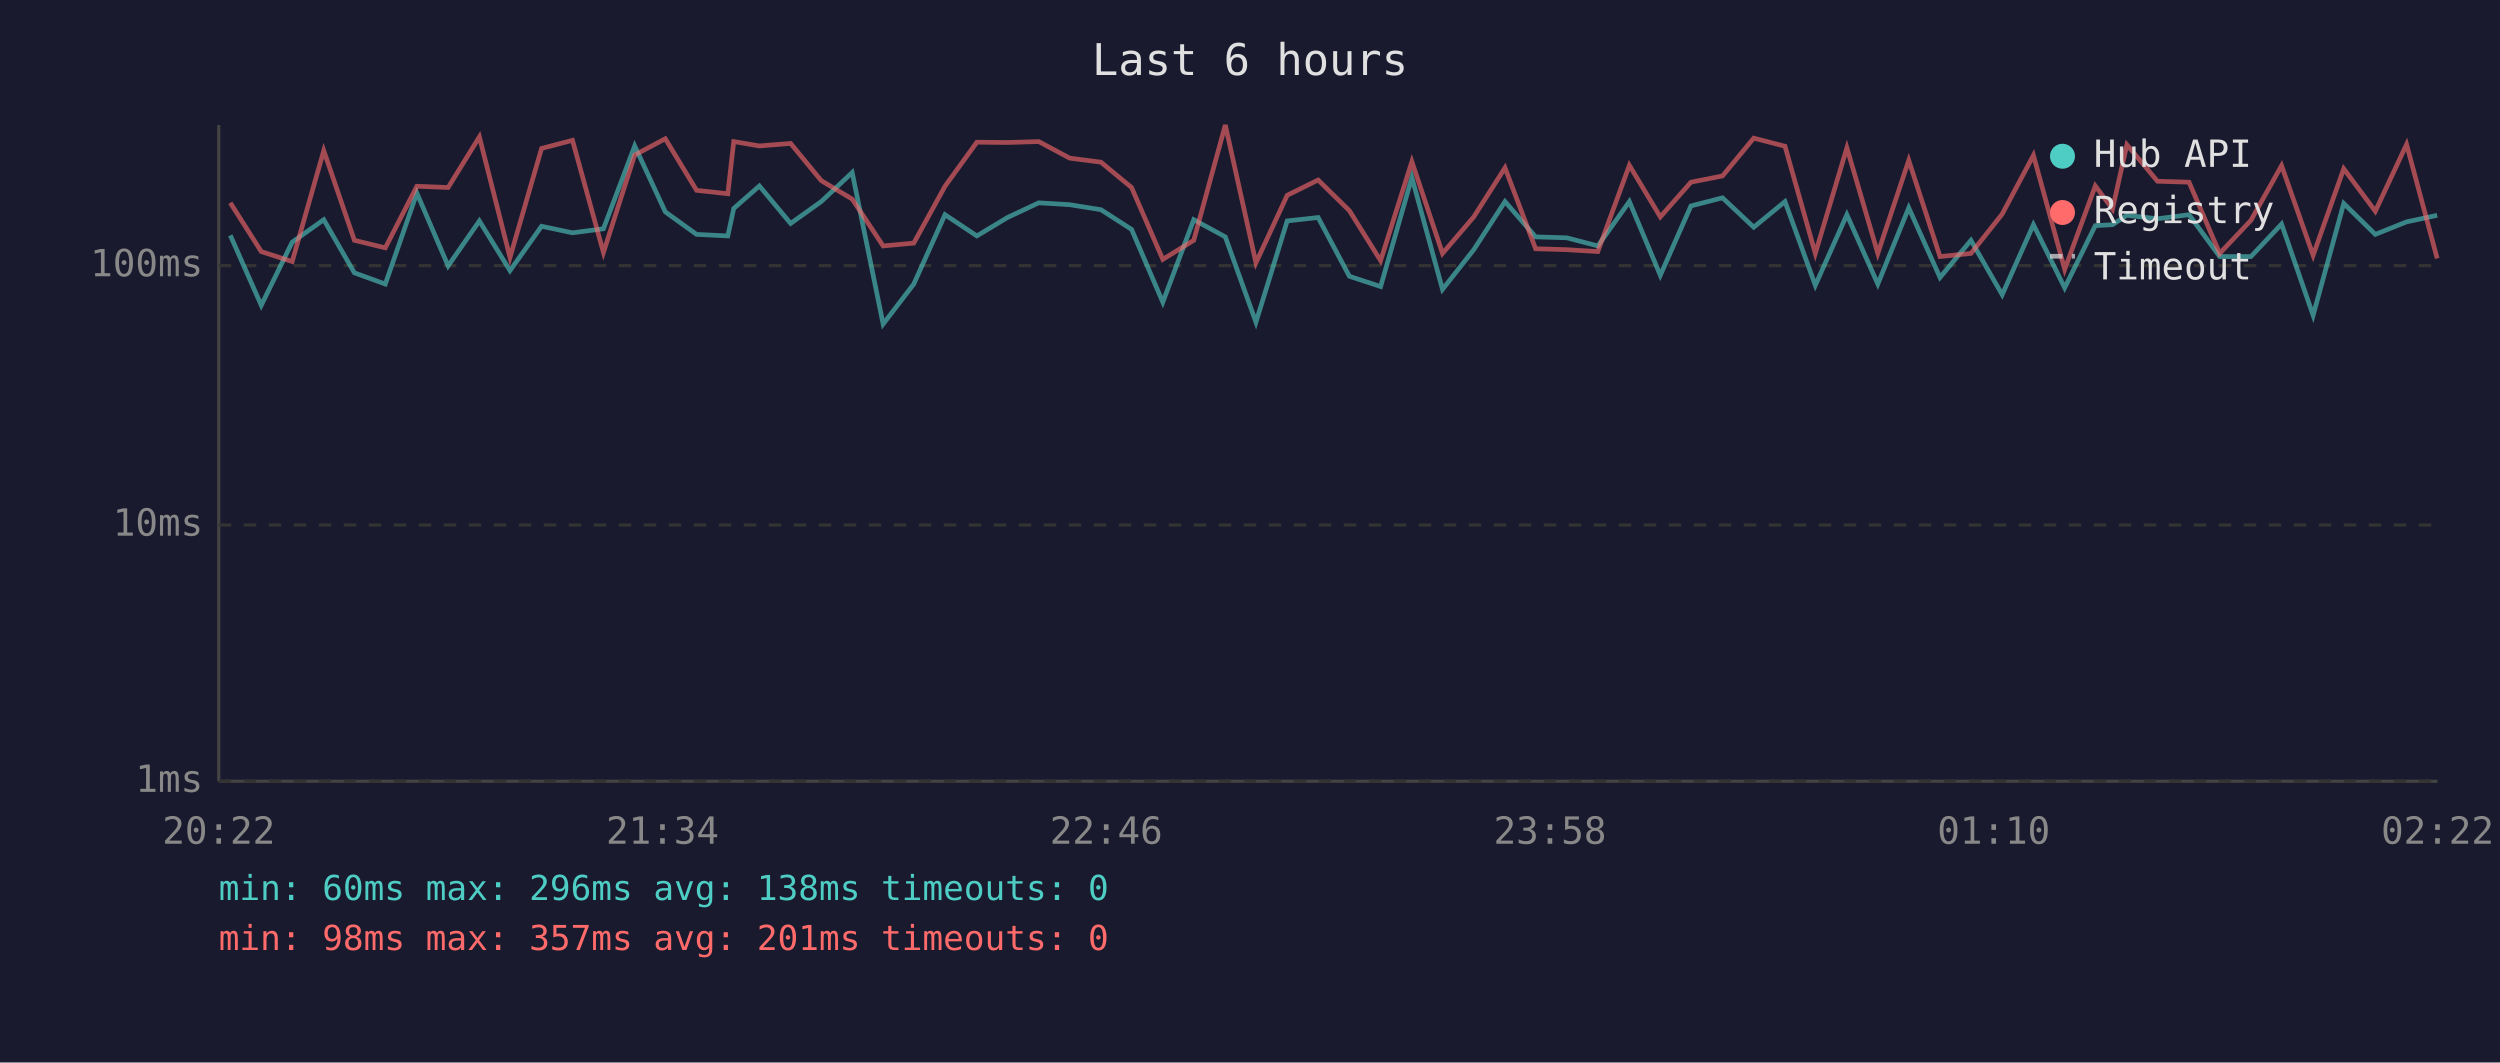
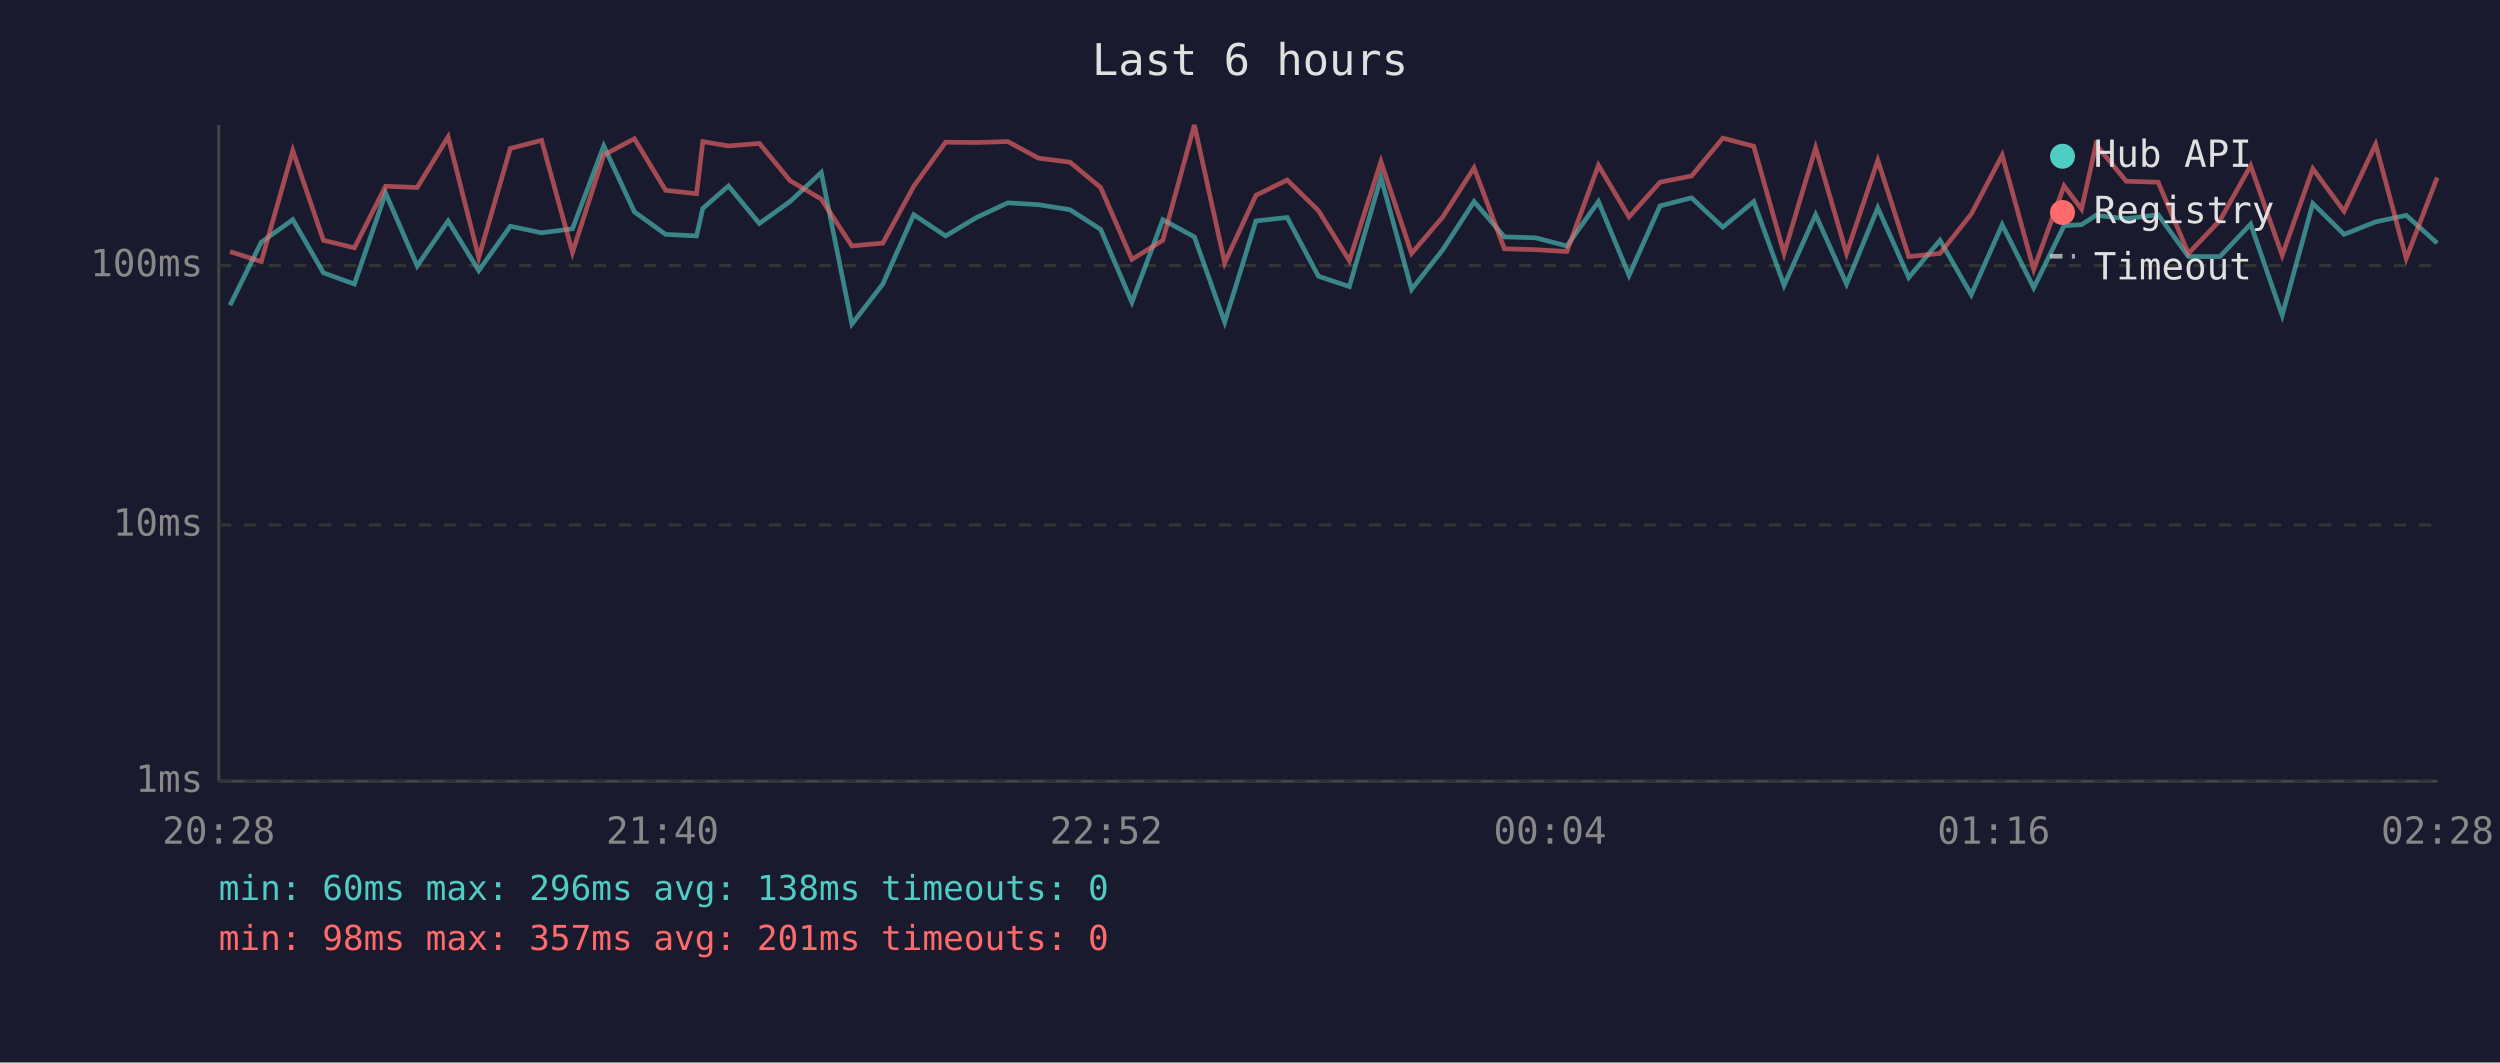
<svg xmlns="http://www.w3.org/2000/svg" viewBox="0 0 800 340" font-family="monospace" font-size="12">
  <rect width="800" height="340" fill="#1a1a2e" />
  <text x="400" y="24" fill="#e0e0e0" font-size="14" text-anchor="middle">Last 6 hours</text>
  <line x1="70" y1="40" x2="70" y2="250" stroke="#444" stroke-width="1" />
  <line x1="70" y1="250" x2="780" y2="250" stroke="#444" stroke-width="1" />
  <line x1="70" y1="250" x2="780" y2="250" stroke="#333" stroke-width="1" stroke-dasharray="4" />
  <text x="65" y="250" fill="#888" text-anchor="end" dominant-baseline="middle">1ms</text>
  <line x1="70" y1="168" x2="780" y2="168" stroke="#333" stroke-width="1" stroke-dasharray="4" />
  <text x="65" y="168" fill="#888" text-anchor="end" dominant-baseline="middle">10ms</text>
  <line x1="70" y1="85" x2="780" y2="85" stroke="#333" stroke-width="1" stroke-dasharray="4" />
  <text x="65" y="85" fill="#888" text-anchor="end" dominant-baseline="middle">100ms</text>
-   <text x="70" y="270" fill="#888" text-anchor="middle">20:22</text>
-   <text x="212" y="270" fill="#888" text-anchor="middle">21:34</text>
-   <text x="354" y="270" fill="#888" text-anchor="middle">22:46</text>
-   <text x="496" y="270" fill="#888" text-anchor="middle">23:58</text>
-   <text x="638" y="270" fill="#888" text-anchor="middle">01:10</text>
-   <text x="780" y="270" fill="#888" text-anchor="middle">02:22</text>
-   <polyline points="73.7,75.3 83.6,97.7 93.5,77.5 103.6,70.3 113.4,87.3 123.3,90.9 133.4,61.8 143.4,85.1 153.4,70.7 163.2,86.6 173.3,72.4 183.2,74.5 193.1,73.2 203.1,46.7 212.9,67.8 222.9,75.0 232.9,75.5 234.8,66.7 243.0,59.5 253.0,71.5 262.8,64.5 272.7,55.2 282.6,103.7 292.4,90.9 302.4,68.7 312.6,75.5 322.4,69.6 332.4,64.9 342.3,65.5 352.3,67.1 362.1,73.4 372.1,96.7 382.0,70.3 392.1,75.8 401.9,103.1 411.9,70.7 421.8,69.6 431.8,88.4 441.8,91.7 451.8,56.8 461.6,92.6 471.6,79.9 481.6,64.5 491.4,75.8 501.4,76.1 511.3,78.7 521.4,64.5 531.3,88.1 541.1,65.9 551.2,63.3 561.2,72.7 571.2,64.5 580.9,91.3 591.0,68.7 600.9,90.9 610.8,66.5 620.8,88.8 630.7,76.9 640.7,94.3 650.7,71.9 660.7,92.1 670.5,72.2 676.0,71.9 680.6,68.9 690.4,70.0 700.5,68.7 710.3,82.1 720.3,82.1 730.1,71.7 740.2,100.9 750.0,65.1 760.1,75.0 770.1,71.0 779.9,68.9" fill="none" stroke="#4ecdc4" stroke-width="1.5" opacity="0.6" />
-   <polyline points="73.7,64.9 83.6,80.5 93.5,83.7 103.6,48.2 113.4,76.9 123.3,79.3 133.4,59.6 143.4,60.0 153.4,43.8 163.2,82.4 173.3,47.5 183.2,44.9 193.1,80.8 203.1,49.6 212.9,44.4 222.9,60.9 232.9,62.0 234.8,45.3 243.0,46.7 253.0,45.9 262.8,57.8 272.7,63.7 282.6,78.7 292.4,77.8 302.4,59.6 312.6,45.5 322.4,45.6 332.4,45.3 342.3,50.6 352.3,51.9 362.1,60.0 372.1,83.0 382.0,76.9 392.1,40.0 401.9,84.1 411.9,62.5 421.8,57.6 431.8,67.4 441.8,83.4 451.8,51.7 461.6,81.1 471.6,69.4 481.6,53.7 491.4,79.6 501.4,79.9 511.3,80.5 521.4,52.9 531.3,69.4 541.1,58.3 551.2,56.3 561.2,44.2 571.2,46.8 580.9,81.1 591.0,47.3 600.9,81.1 610.8,51.3 620.8,82.1 630.7,81.1 640.7,68.5 650.7,49.7 660.7,86.2 670.5,59.5 676.0,66.9 680.6,46.3 690.4,58.0 700.5,58.3 710.3,81.1 720.3,70.5 730.1,53.0 740.2,81.7 750.0,54.0 760.1,67.6 770.1,46.2 779.9,82.7" fill="none" stroke="#ff6b6b" stroke-width="1.5" opacity="0.6" />
+   <text x="70" y="270" fill="#888" text-anchor="middle">20:28</text>
+   <text x="212" y="270" fill="#888" text-anchor="middle">21:40</text>
+   <text x="354" y="270" fill="#888" text-anchor="middle">22:52</text>
+   <text x="496" y="270" fill="#888" text-anchor="middle">00:04</text>
+   <text x="638" y="270" fill="#888" text-anchor="middle">01:16</text>
+   <text x="780" y="270" fill="#888" text-anchor="middle">02:28</text>
+   <polyline points="73.6,97.7 83.6,77.5 93.7,70.3 103.5,87.3 113.4,90.9 123.4,61.8 133.5,85.1 143.4,70.7 153.2,86.6 163.3,72.4 173.3,74.5 183.2,73.2 193.2,46.7 203.0,67.8 213.0,75.0 222.9,75.5 224.9,66.7 233.1,59.5 243.0,71.5 252.8,64.5 262.8,55.2 272.6,103.7 282.5,90.9 292.4,68.7 302.6,75.5 312.5,69.6 322.5,64.9 332.3,65.5 342.4,67.1 352.2,73.4 362.2,96.7 372.1,70.3 382.2,75.8 391.9,103.1 401.9,70.7 411.9,69.6 421.9,88.4 431.8,91.7 441.9,56.8 451.7,92.6 461.7,79.9 471.7,64.5 481.4,75.8 491.4,76.1 501.4,78.7 511.5,64.5 521.3,88.1 531.2,65.9 541.3,63.3 551.3,72.7 561.2,64.5 570.9,91.3 581.0,68.7 590.9,90.9 600.9,66.5 610.8,88.8 620.8,76.9 630.8,94.3 640.7,71.9 650.8,92.1 660.5,72.2 666.1,71.9 670.7,68.9 680.4,70.0 690.6,68.7 700.3,82.1 710.4,82.1 720.2,71.7 730.3,100.9 740.1,65.1 750.1,75.0 760.2,71.0 770.0,68.9 779.9,77.8" fill="none" stroke="#4ecdc4" stroke-width="1.5" opacity="0.6" />
+   <polyline points="73.6,80.5 83.6,83.7 93.7,48.2 103.5,76.9 113.4,79.3 123.4,59.6 133.5,60.0 143.4,43.8 153.2,82.4 163.3,47.5 173.3,44.9 183.2,80.8 193.2,49.6 203.0,44.4 213.0,60.9 222.9,62.0 224.9,45.3 233.1,46.7 243.0,45.9 252.8,57.8 262.8,63.7 272.6,78.7 282.5,77.8 292.4,59.6 302.6,45.5 312.5,45.6 322.5,45.3 332.3,50.6 342.4,51.9 352.2,60.0 362.2,83.0 372.1,76.9 382.2,40.0 391.9,84.1 401.9,62.5 411.9,57.6 421.9,67.4 431.8,83.4 441.9,51.7 451.7,81.1 461.7,69.4 471.7,53.7 481.4,79.6 491.4,79.9 501.4,80.5 511.5,52.9 521.3,69.4 531.2,58.3 541.3,56.3 551.3,44.2 561.2,46.8 570.9,81.1 581.0,47.3 590.9,81.1 600.9,51.3 610.8,82.1 620.8,81.1 630.8,68.5 640.7,49.7 650.8,86.2 660.5,59.5 666.1,66.9 670.7,46.3 680.4,58.0 690.6,58.3 700.3,81.1 710.4,70.5 720.2,53.0 730.3,81.7 740.1,54.0 750.1,67.6 760.2,46.2 770.0,82.7 779.9,56.8" fill="none" stroke="#ff6b6b" stroke-width="1.5" opacity="0.6" />
  <circle cx="660" cy="50" r="4" fill="#4ecdc4" />
  <text x="670" y="50" fill="#e0e0e0" dominant-baseline="middle">Hub API</text>
  <circle cx="660" cy="68" r="4" fill="#ff6b6b" />
  <text x="670" y="68" fill="#e0e0e0" dominant-baseline="middle">Registry</text>
  <line x1="656" y1="82" x2="664" y2="82" stroke="#e0e0e0" stroke-width="1.5" stroke-dasharray="4,3" opacity="0.7" />
  <text x="670" y="86" fill="#e0e0e0" dominant-baseline="middle">Timeout</text>
  <text x="70" y="288" fill="#4ecdc4" font-size="11">min: 60ms  max: 296ms  avg: 138ms  timeouts: 0</text>
  <text x="70" y="304" fill="#ff6b6b" font-size="11">min: 98ms  max: 357ms  avg: 201ms  timeouts: 0</text>
</svg>
